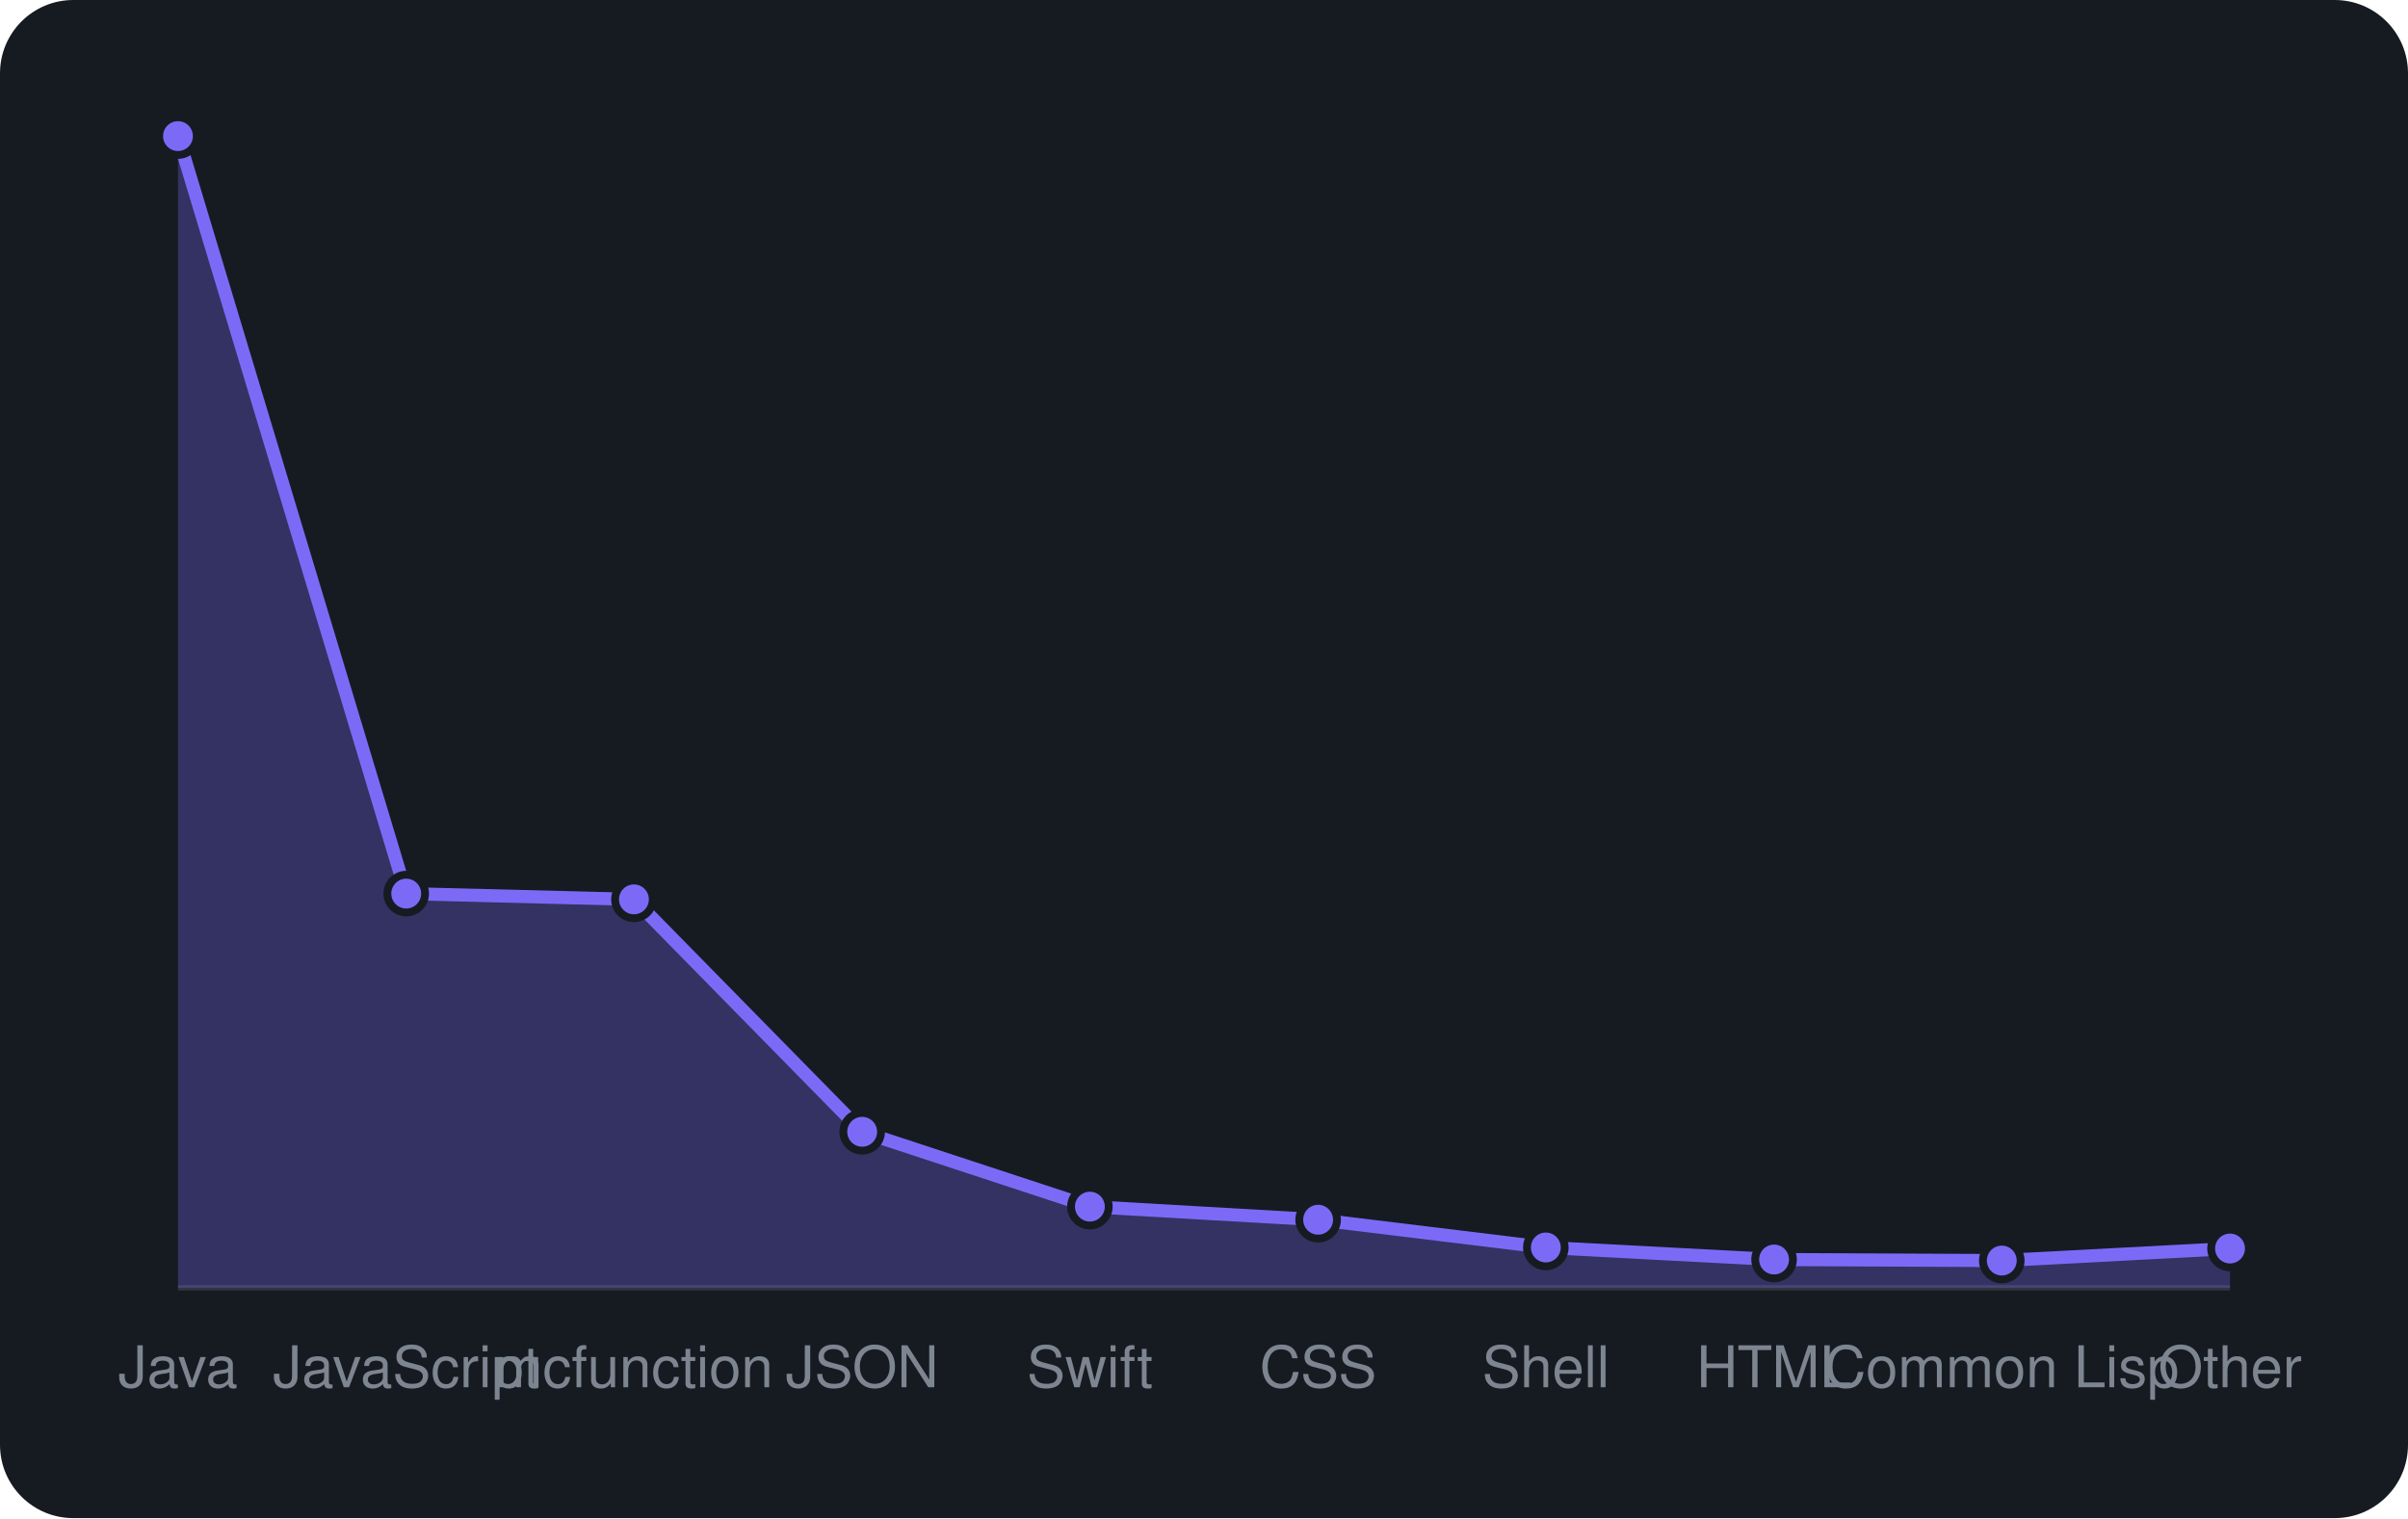
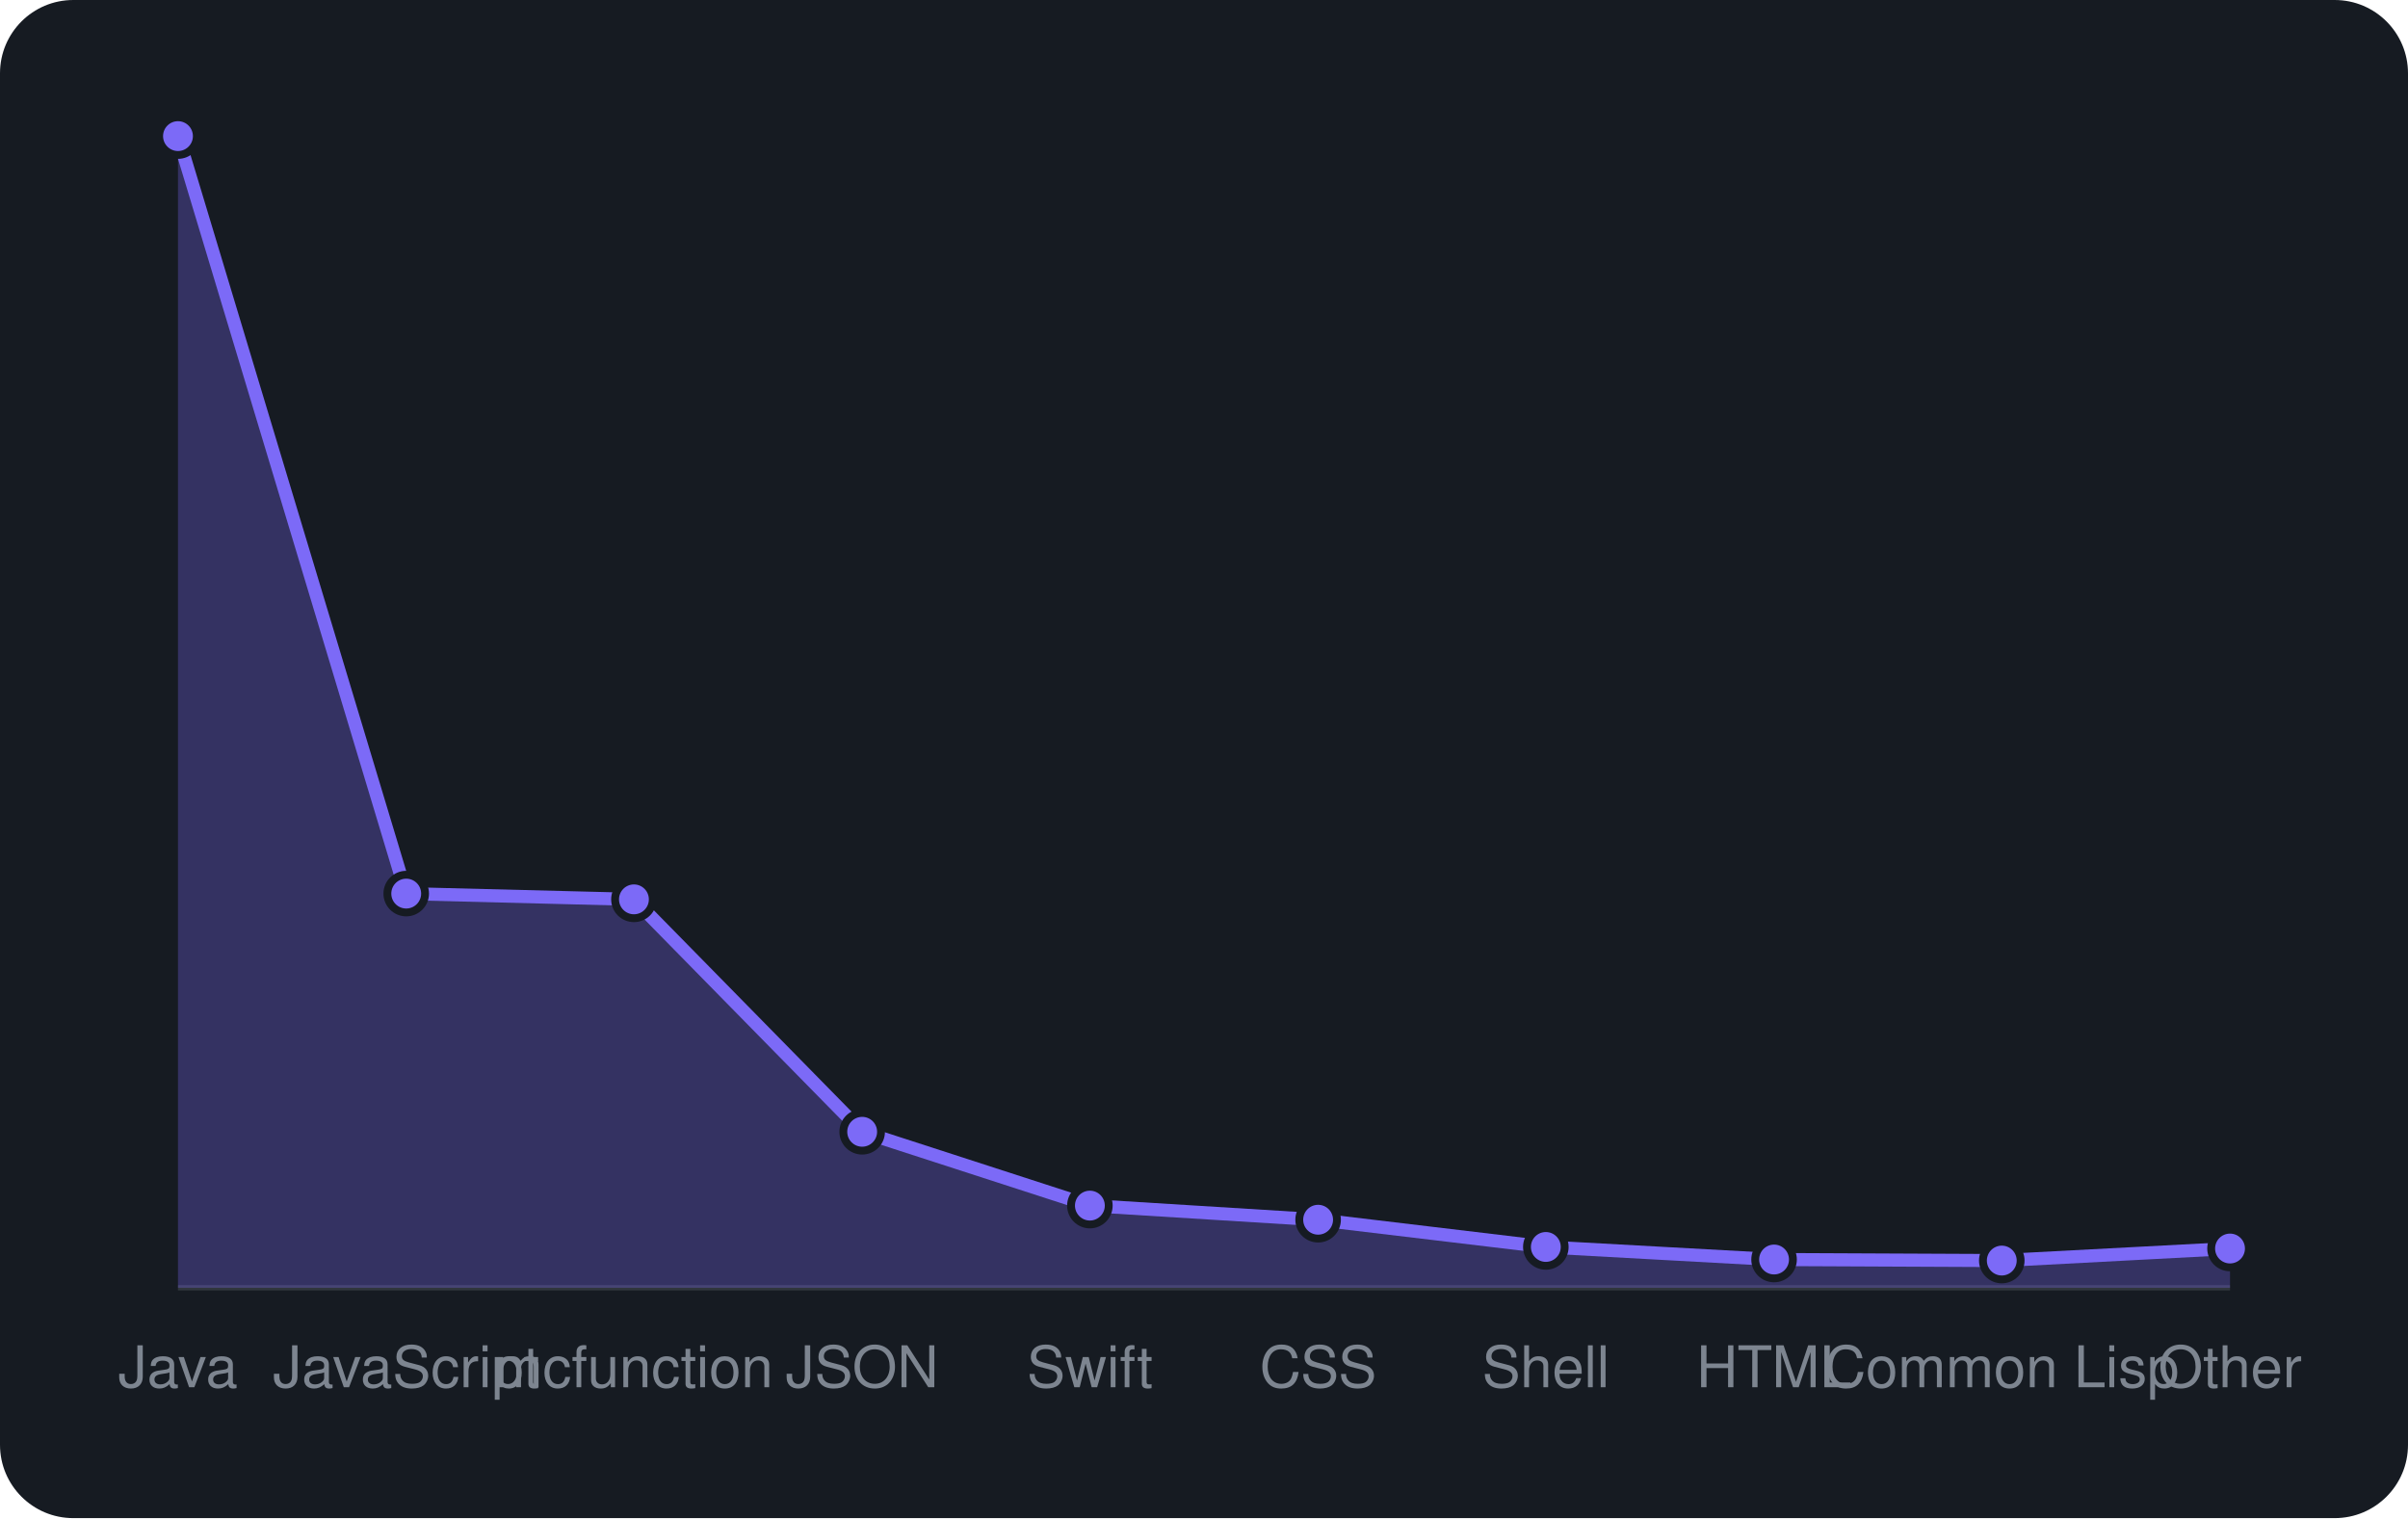
<svg xmlns="http://www.w3.org/2000/svg" viewBox="0 0 460 290" width="460" height="290" font-family="-apple-system,BlinkMacSystemFont,'Segoe UI',Helvetica,Arial,sans-serif">
  <rect width="460" height="290" rx="14" fill="#161b22" />
  <line x1="34" y1="246" x2="426" y2="246" stroke="#30363d" />
-   <path d="M34.0 246 L34.0 26.0L77.6 170.7L121.1 171.8L164.7 216.2L208.2 230.5L251.8 233.0L295.3 238.3L338.9 240.6L382.4 240.8L426.0 238.5 L426.0 246 Z" fill="rgba(124,106,247,0.3)" />
-   <path d="M34.0 26.0L77.6 170.7L121.1 171.8L164.7 216.2L208.2 230.5L251.8 233.0L295.3 238.3L338.9 240.6L382.4 240.8L426.0 238.5" fill="none" stroke="#7c6af7" stroke-width="2.5" stroke-linejoin="round" />
+   <path d="M34.0 246 L34.0 26.0L77.6 170.7L121.1 171.8L164.7 216.2L208.2 230.3L251.8 233.0L295.3 238.2L338.9 240.6L382.4 240.8L426.0 238.5 L426.0 246 Z" fill="rgba(124,106,247,0.3)" />
+   <path d="M34.0 26.0L77.6 170.7L121.1 171.8L164.7 216.2L208.2 230.3L251.8 233.0L295.3 238.2L338.9 240.6L382.4 240.8L426.0 238.5" fill="none" stroke="#7c6af7" stroke-width="2.5" stroke-linejoin="round" />
  <circle cx="34.0" cy="26.0" r="3.6" fill="#7c6af7" stroke="#161b22" stroke-width="1.5" />
  <circle cx="77.6" cy="170.7" r="3.6" fill="#7c6af7" stroke="#161b22" stroke-width="1.5" />
  <circle cx="121.1" cy="171.8" r="3.6" fill="#7c6af7" stroke="#161b22" stroke-width="1.5" />
  <circle cx="164.7" cy="216.2" r="3.6" fill="#7c6af7" stroke="#161b22" stroke-width="1.5" />
-   <circle cx="208.2" cy="230.5" r="3.6" fill="#7c6af7" stroke="#161b22" stroke-width="1.5" />
+   <circle cx="208.2" cy="230.3" r="3.6" fill="#7c6af7" stroke="#161b22" stroke-width="1.5" />
  <circle cx="251.8" cy="233.0" r="3.6" fill="#7c6af7" stroke="#161b22" stroke-width="1.5" />
-   <circle cx="295.3" cy="238.3" r="3.6" fill="#7c6af7" stroke="#161b22" stroke-width="1.5" />
+   <circle cx="295.3" cy="238.2" r="3.6" fill="#7c6af7" stroke="#161b22" stroke-width="1.5" />
  <circle cx="338.9" cy="240.6" r="3.6" fill="#7c6af7" stroke="#161b22" stroke-width="1.5" />
  <circle cx="382.4" cy="240.8" r="3.6" fill="#7c6af7" stroke="#161b22" stroke-width="1.5" />
  <circle cx="426.0" cy="238.5" r="3.6" fill="#7c6af7" stroke="#161b22" stroke-width="1.5" />
  <text x="34.0" y="265" text-anchor="middle" font-size="11" fill="#7d8590">Java</text>
  <text x="77.6" y="265" text-anchor="middle" font-size="11" fill="#7d8590">JavaScript</text>
  <text x="121.1" y="265" text-anchor="middle" font-size="11" fill="#7d8590">mcfunction</text>
  <text x="164.7" y="265" text-anchor="middle" font-size="11" fill="#7d8590">JSON</text>
  <text x="208.2" y="265" text-anchor="middle" font-size="11" fill="#7d8590">Swift</text>
  <text x="251.8" y="265" text-anchor="middle" font-size="11" fill="#7d8590">CSS</text>
  <text x="295.3" y="265" text-anchor="middle" font-size="11" fill="#7d8590">Shell</text>
  <text x="338.9" y="265" text-anchor="middle" font-size="11" fill="#7d8590">HTML</text>
  <text x="382.4" y="265" text-anchor="middle" font-size="11" fill="#7d8590">Common Lisp</text>
  <text x="426.0" y="265" text-anchor="middle" font-size="11" fill="#7d8590">Other</text>
</svg>
